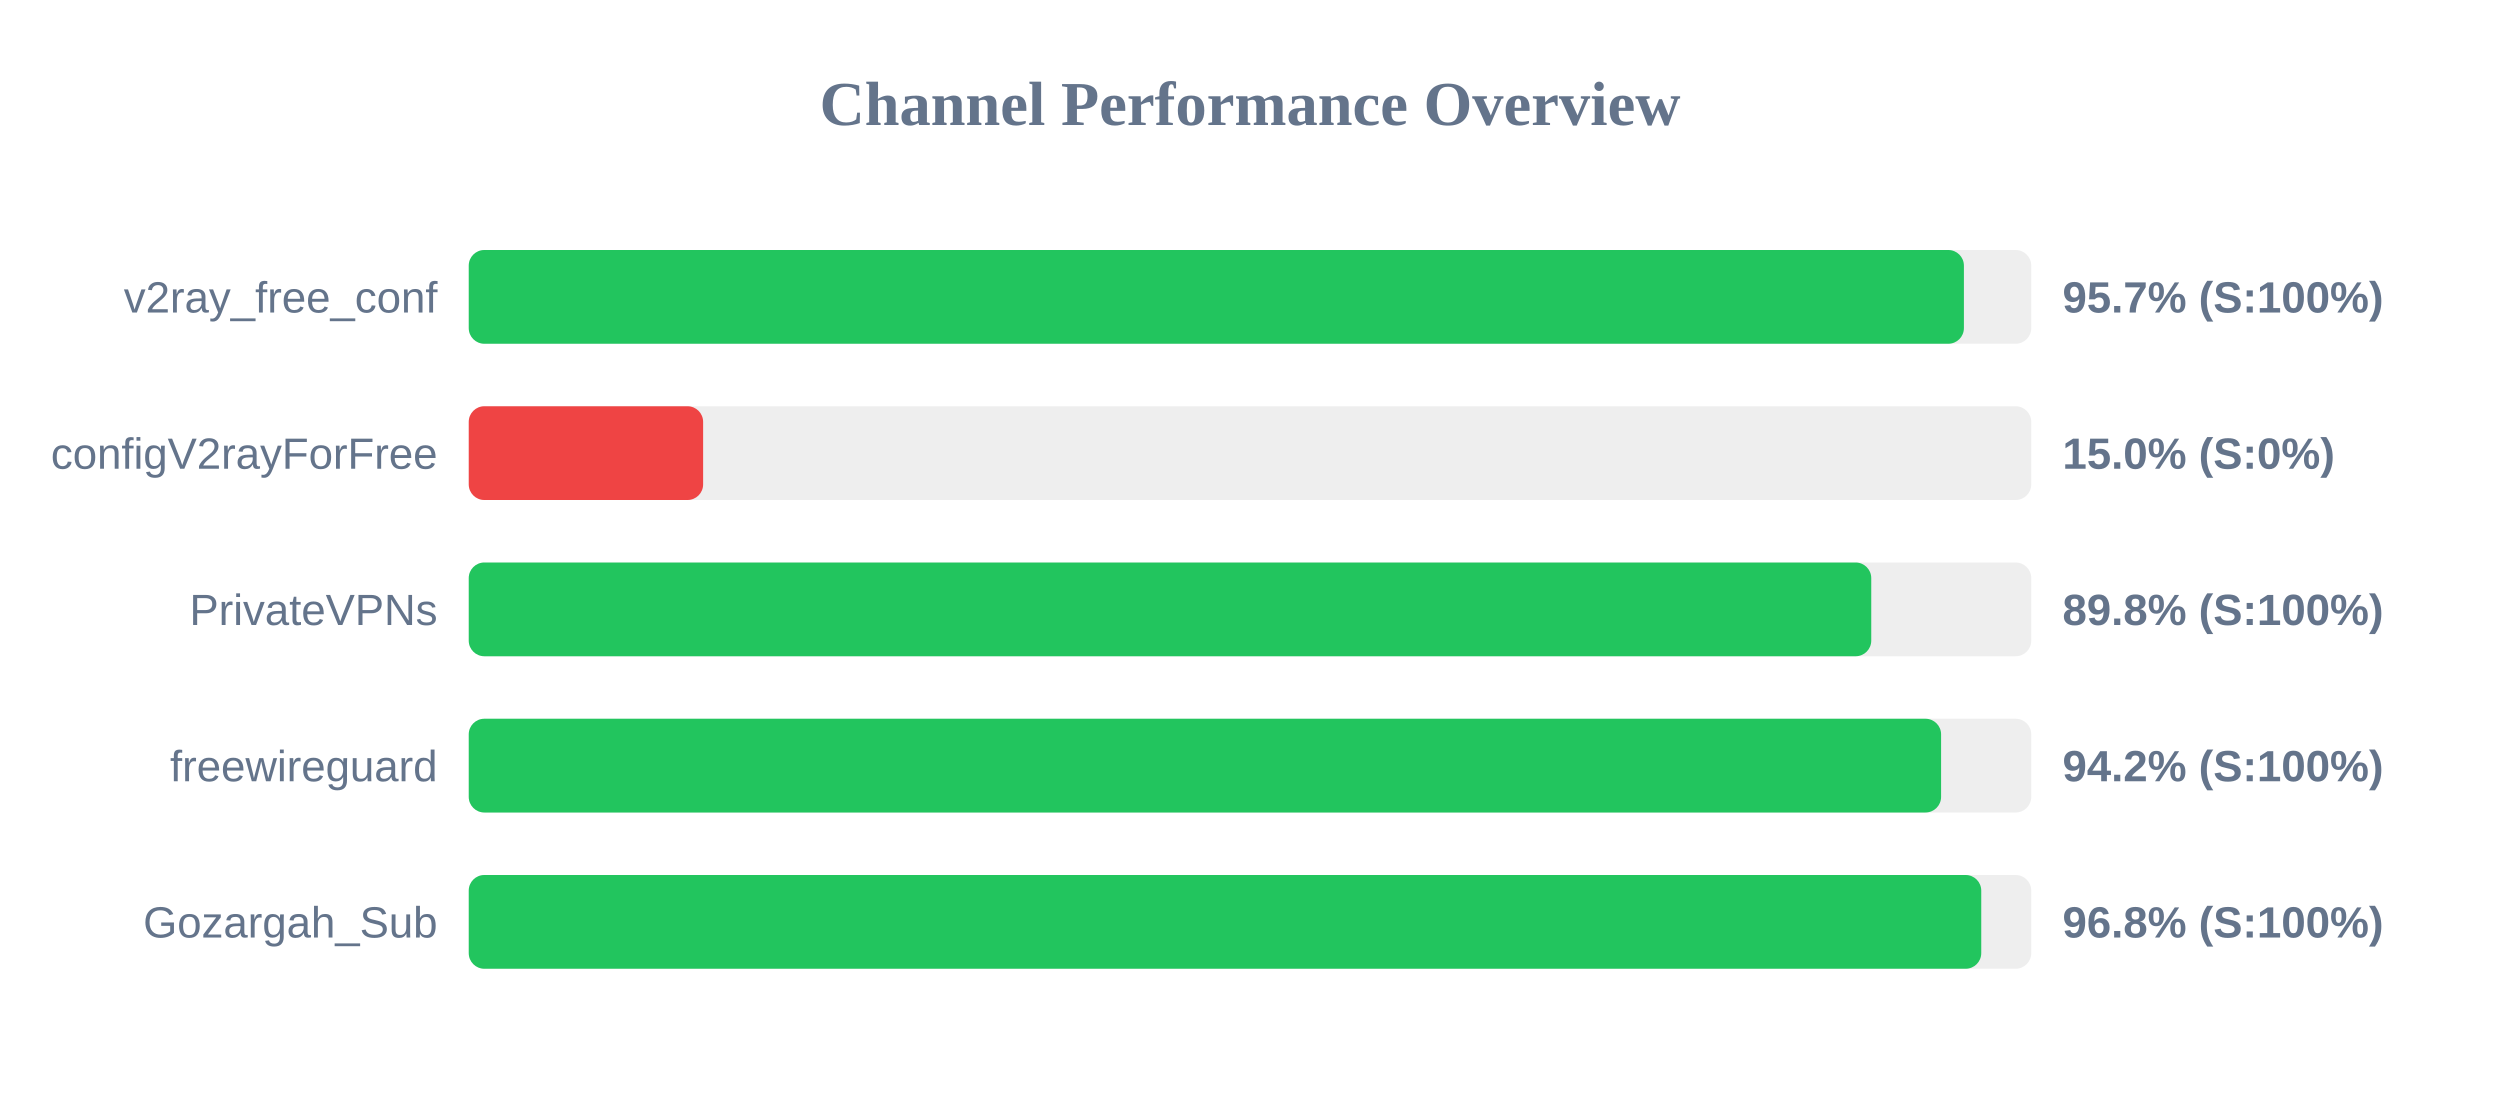
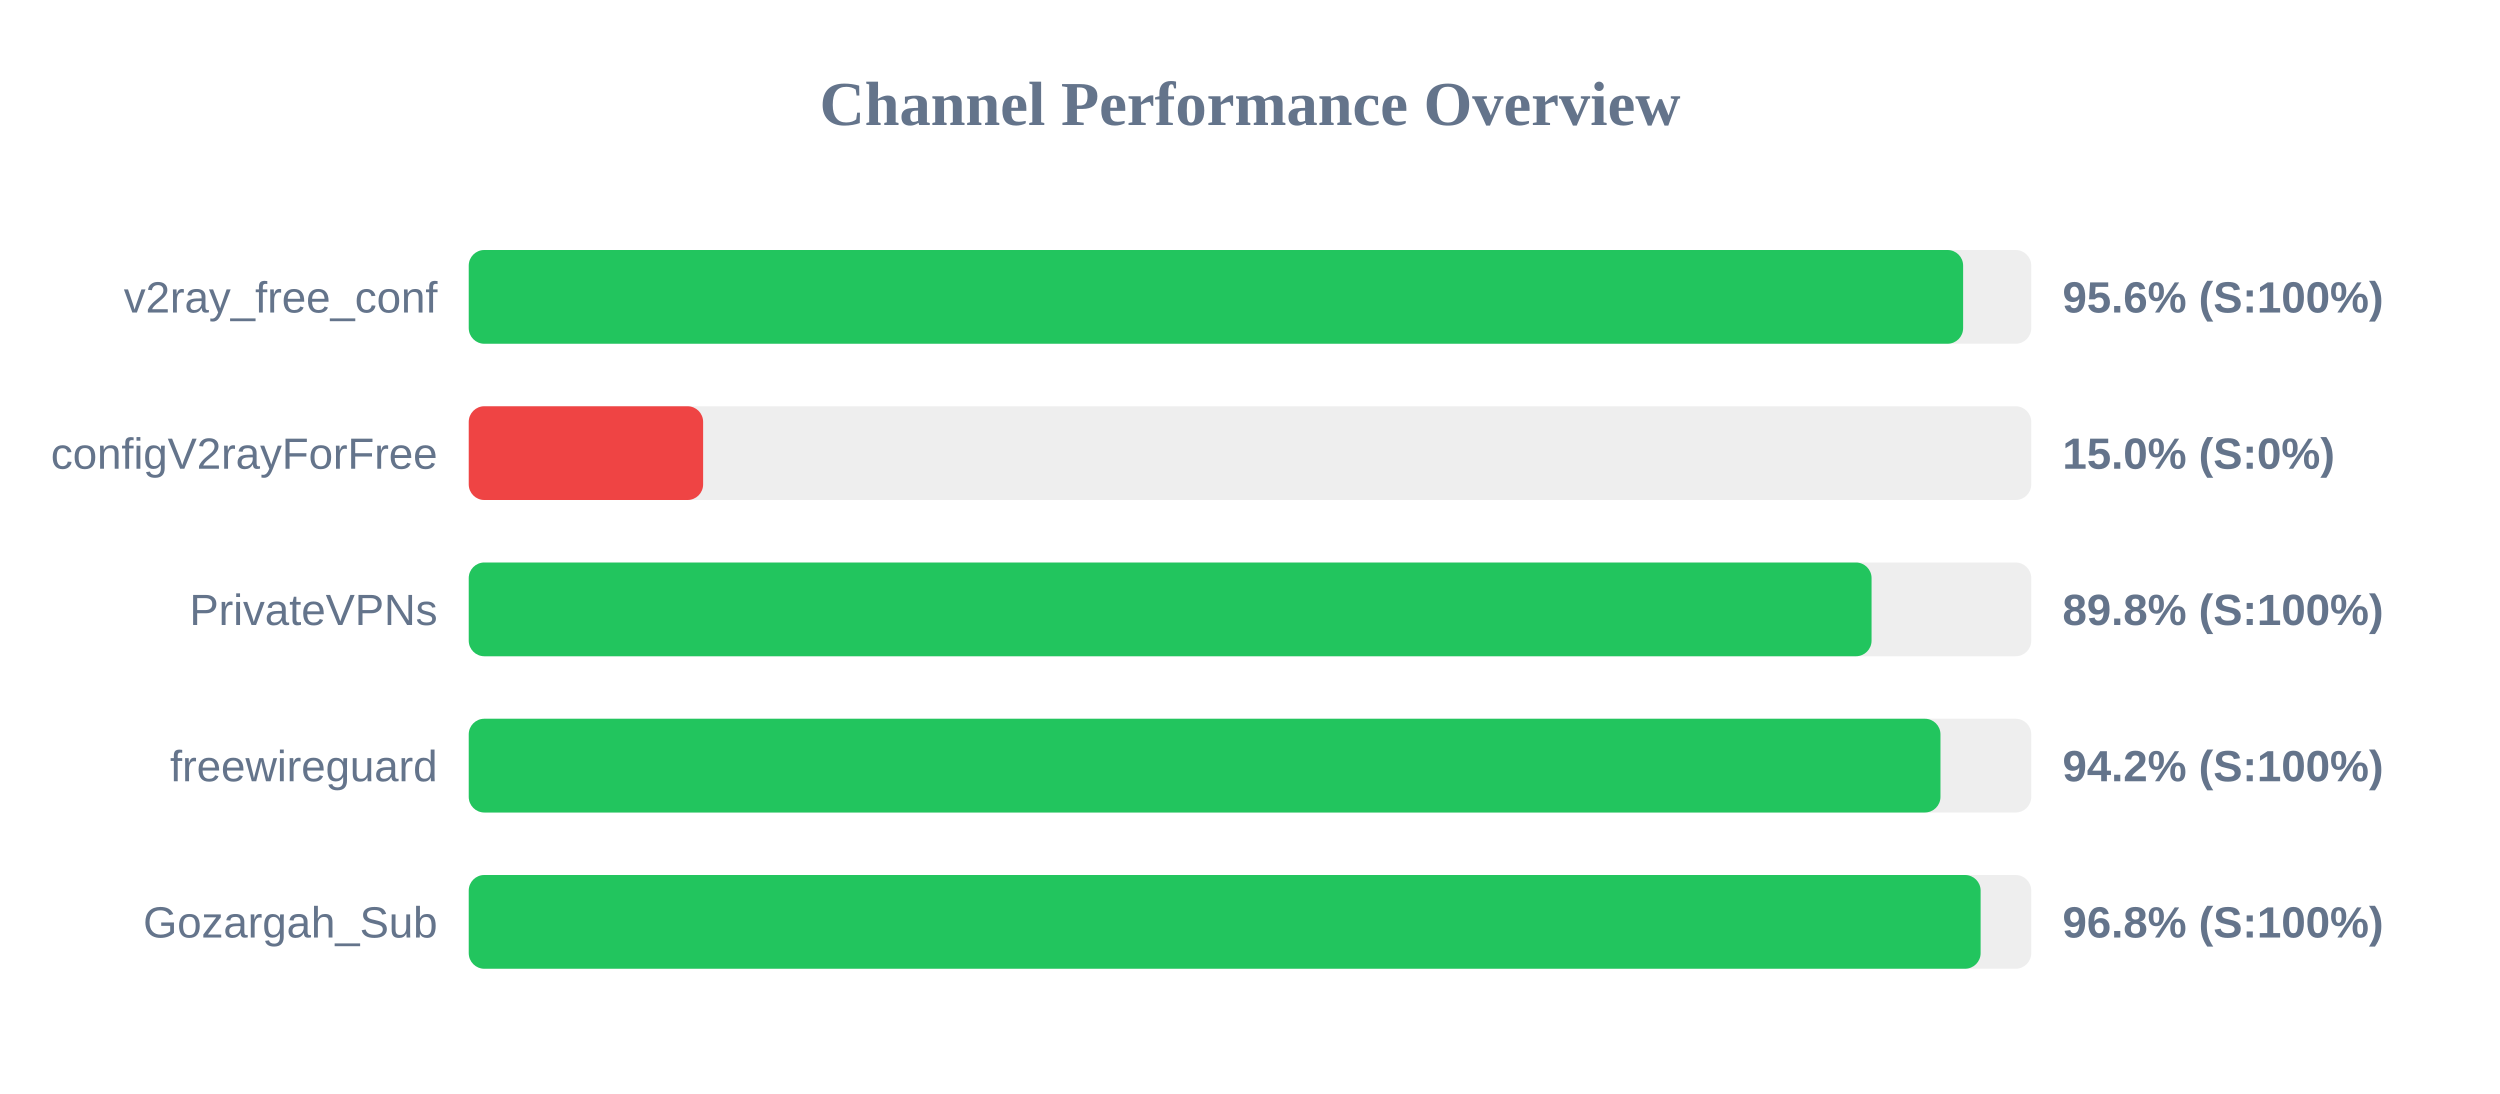
<svg xmlns="http://www.w3.org/2000/svg" width="800" height="350" version="1.1">
  <style>
        .row { font: 14px Arial; fill: #64748b; }
        .score { font: bold 14px Arial; fill: #64748b; }
    </style>
  <text x="400" y="40" text-anchor="middle" font-size="20px" font-weight="bold" fill="#64748b">Channel Performance Overview</text>
  <rect x="150" y="80" width="500" height="30" fill="#eee" rx="5" />
-   <rect x="150" y="80" width="478.45" height="30" fill="#22c55e" rx="5" />
+   <rect x="150" y="80" width="478.2" height="30" fill="#22c55e" rx="5" />
  <text x="140" y="100" text-anchor="end" class="row">v2ray_free_conf</text>
-   <text x="660" y="100" text-anchor="start" class="score">95.7% (S:100%)</text>
+   <text x="660" y="100" text-anchor="start" class="score">95.6% (S:100%)</text>
  <rect x="150" y="130" width="500" height="30" fill="#eee" rx="5" />
  <rect x="150" y="130" width="75.0" height="30" fill="#ef4444" rx="5" />
  <text x="140" y="150" text-anchor="end" class="row">configV2rayForFree</text>
  <text x="660" y="150" text-anchor="start" class="score">15.0% (S:0%)</text>
  <rect x="150" y="180" width="500" height="30" fill="#eee" rx="5" />
-   <rect x="150" y="180" width="448.8" height="30" fill="#22c55e" rx="5" />
+   <rect x="150" y="180" width="448.9" height="30" fill="#22c55e" rx="5" />
  <text x="140" y="200" text-anchor="end" class="row">PrivateVPNs</text>
  <text x="660" y="200" text-anchor="start" class="score">89.8% (S:100%)</text>
  <rect x="150" y="230" width="500" height="30" fill="#eee" rx="5" />
-   <rect x="150" y="230" width="471.15" height="30" fill="#22c55e" rx="5" />
+   <rect x="150" y="230" width="470.95" height="30" fill="#22c55e" rx="5" />
  <text x="140" y="250" text-anchor="end" class="row">freewireguard</text>
  <text x="660" y="250" text-anchor="start" class="score">94.2% (S:100%)</text>
  <rect x="150" y="280" width="500" height="30" fill="#eee" rx="5" />
-   <rect x="150" y="280" width="484.0" height="30" fill="#22c55e" rx="5" />
+   <rect x="150" y="280" width="483.8" height="30" fill="#22c55e" rx="5" />
  <text x="140" y="300" text-anchor="end" class="row">Gozargah_Sub</text>
  <text x="660" y="300" text-anchor="start" class="score">96.8% (S:100%)</text>
</svg>
